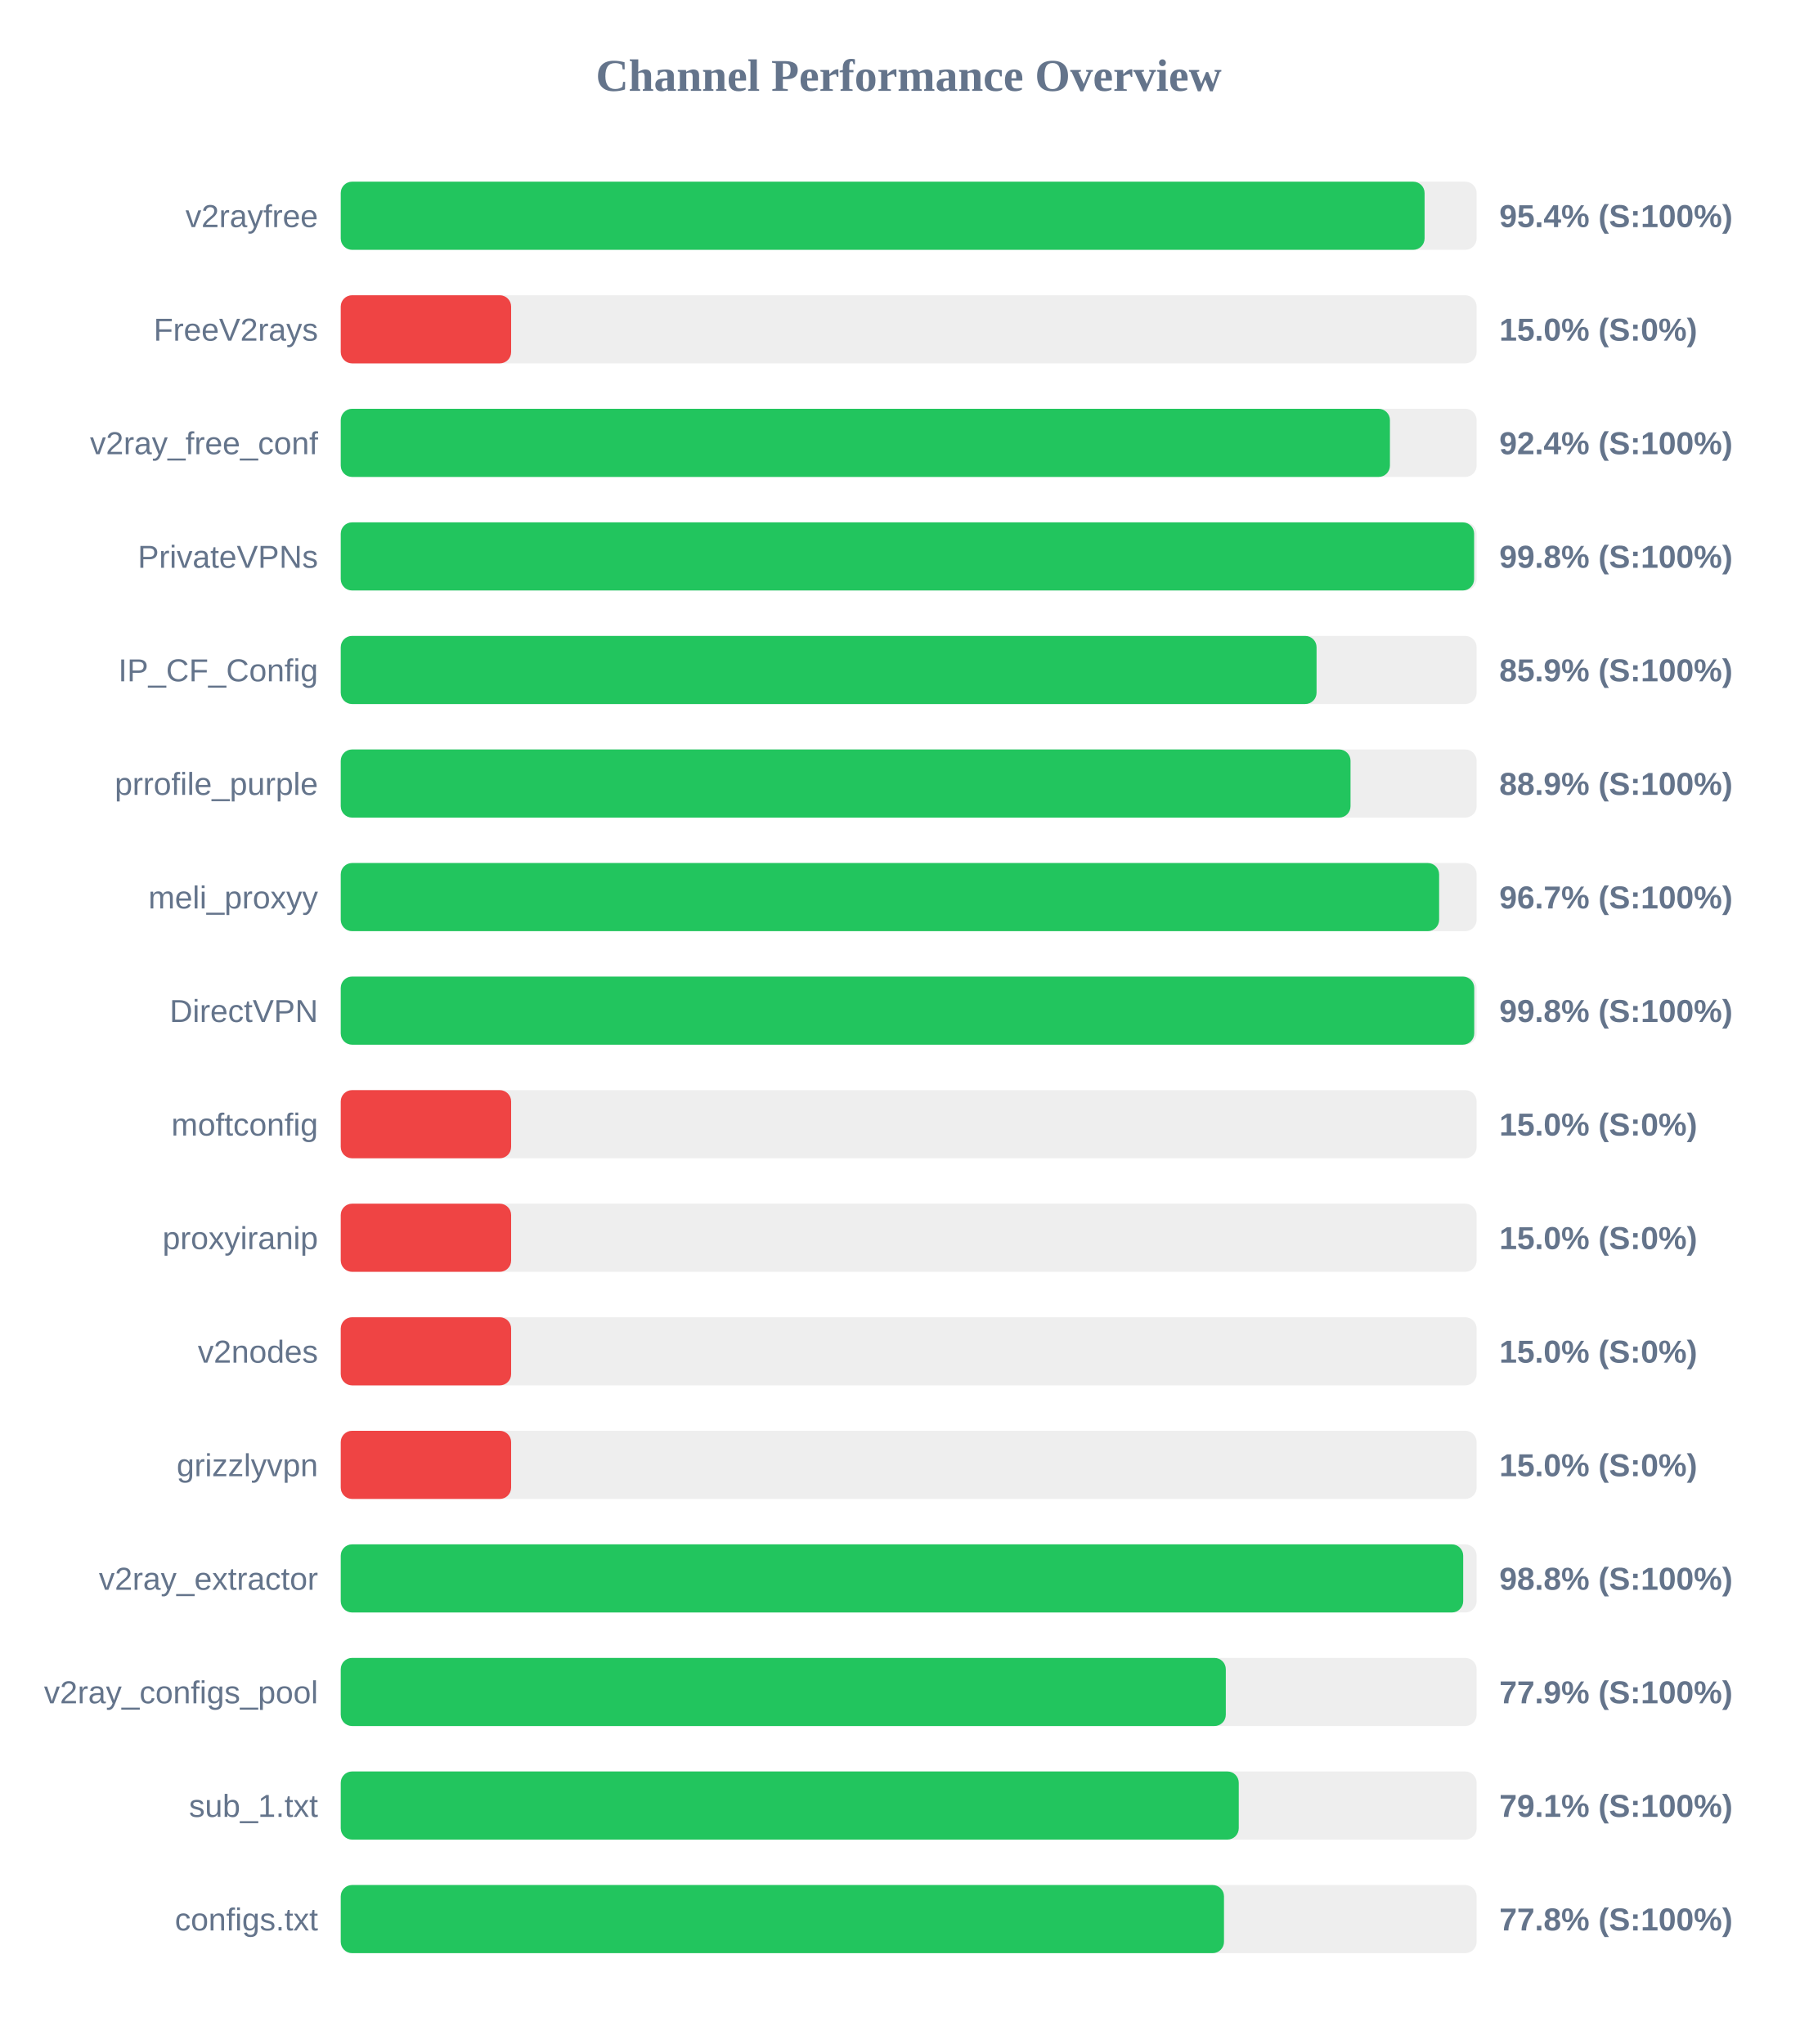
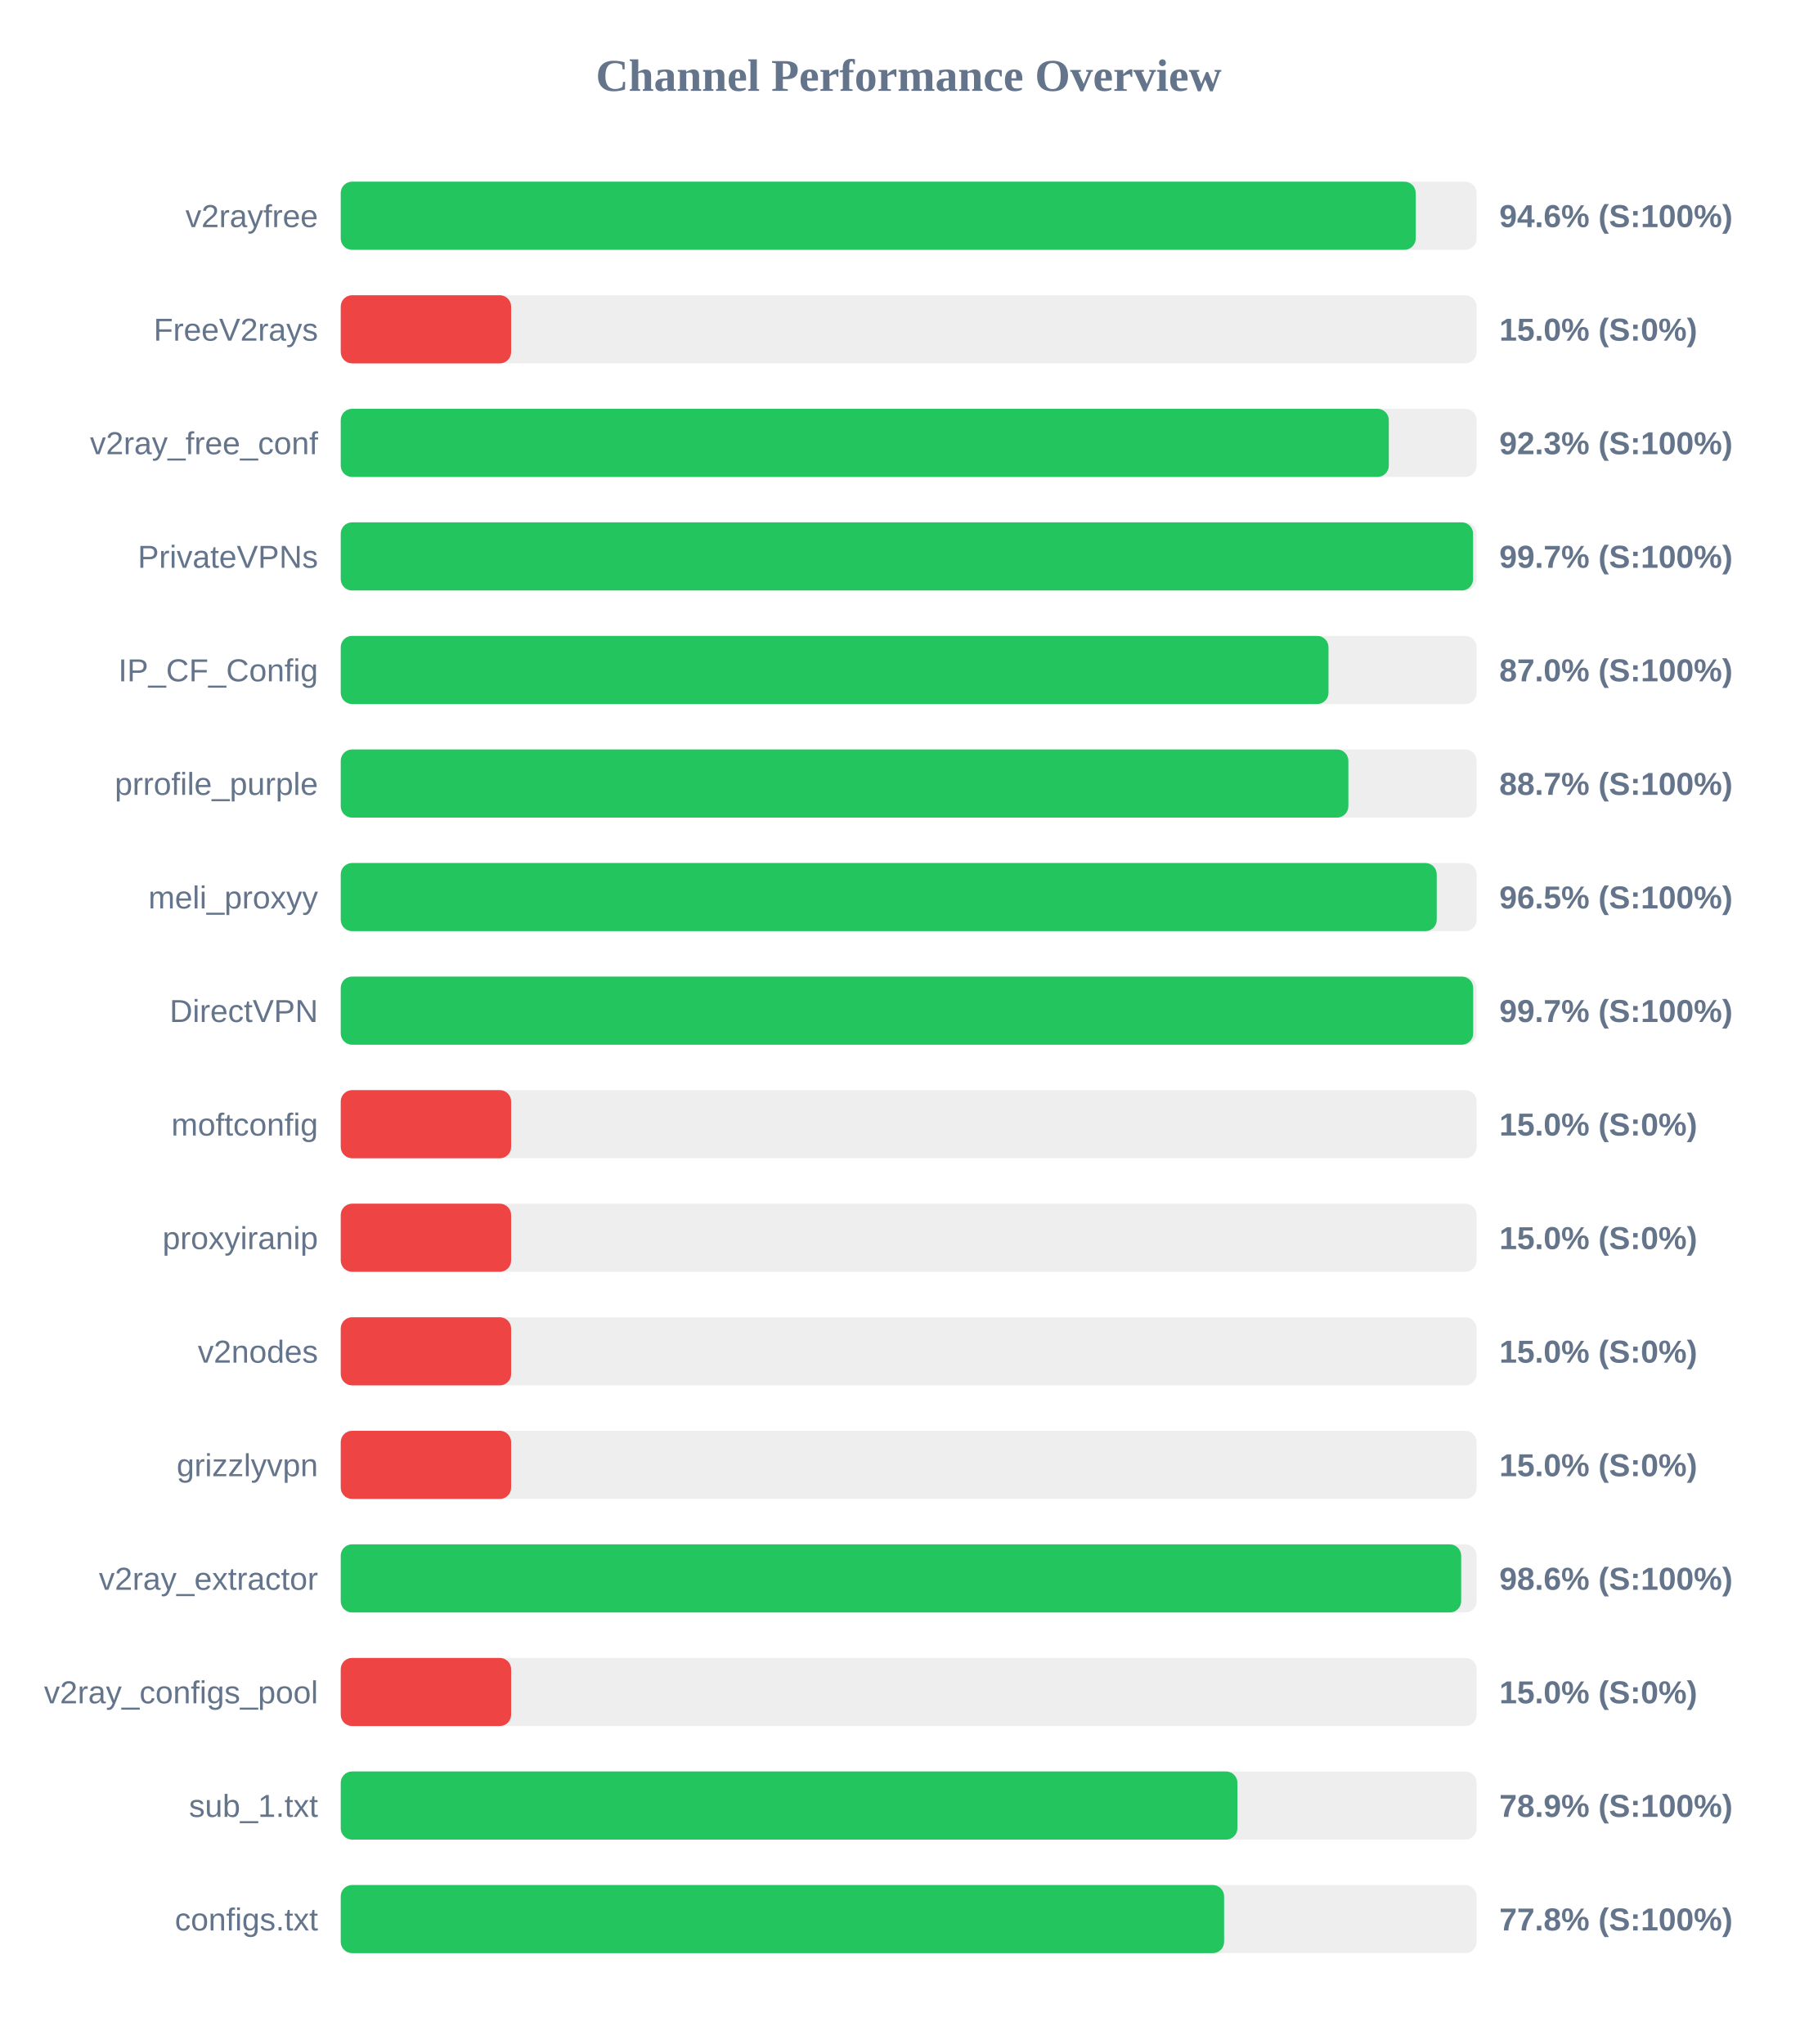
<svg xmlns="http://www.w3.org/2000/svg" width="800" height="900" version="1.1">
  <style>
        .row { font: 14px Arial; fill: #64748b; }
        .score { font: bold 14px Arial; fill: #64748b; }
    </style>
  <text x="400" y="40" text-anchor="middle" font-size="20px" font-weight="bold" fill="#64748b">Channel Performance Overview</text>
  <rect x="150" y="80" width="500" height="30" fill="#eee" rx="5" />
-   <rect x="150" y="80" width="477.1" height="30" fill="#22c55e" rx="5" />
+   <rect x="150" y="80" width="473.2" height="30" fill="#22c55e" rx="5" />
  <text x="140" y="100" text-anchor="end" class="row">v2rayfree</text>
-   <text x="660" y="100" text-anchor="start" class="score">95.4% (S:100%)</text>
+   <text x="660" y="100" text-anchor="start" class="score">94.6% (S:100%)</text>
  <rect x="150" y="130" width="500" height="30" fill="#eee" rx="5" />
  <rect x="150" y="130" width="75.0" height="30" fill="#ef4444" rx="5" />
  <text x="140" y="150" text-anchor="end" class="row">FreeV2rays</text>
  <text x="660" y="150" text-anchor="start" class="score">15.0% (S:0%)</text>
  <rect x="150" y="180" width="500" height="30" fill="#eee" rx="5" />
-   <rect x="150" y="180" width="461.85" height="30" fill="#22c55e" rx="5" />
+   <rect x="150" y="180" width="461.35" height="30" fill="#22c55e" rx="5" />
  <text x="140" y="200" text-anchor="end" class="row">v2ray_free_conf</text>
-   <text x="660" y="200" text-anchor="start" class="score">92.4% (S:100%)</text>
+   <text x="660" y="200" text-anchor="start" class="score">92.3% (S:100%)</text>
  <rect x="150" y="230" width="500" height="30" fill="#eee" rx="5" />
-   <rect x="150" y="230" width="498.9" height="30" fill="#22c55e" rx="5" />
+   <rect x="150" y="230" width="498.45" height="30" fill="#22c55e" rx="5" />
  <text x="140" y="250" text-anchor="end" class="row">PrivateVPNs</text>
-   <text x="660" y="250" text-anchor="start" class="score">99.8% (S:100%)</text>
+   <text x="660" y="250" text-anchor="start" class="score">99.7% (S:100%)</text>
  <rect x="150" y="280" width="500" height="30" fill="#eee" rx="5" />
-   <rect x="150" y="280" width="429.55" height="30" fill="#22c55e" rx="5" />
+   <rect x="150" y="280" width="434.8" height="30" fill="#22c55e" rx="5" />
  <text x="140" y="300" text-anchor="end" class="row">IP_CF_Config</text>
-   <text x="660" y="300" text-anchor="start" class="score">85.9% (S:100%)</text>
+   <text x="660" y="300" text-anchor="start" class="score">87.0% (S:100%)</text>
  <rect x="150" y="330" width="500" height="30" fill="#eee" rx="5" />
-   <rect x="150" y="330" width="444.5" height="30" fill="#22c55e" rx="5" />
+   <rect x="150" y="330" width="443.55" height="30" fill="#22c55e" rx="5" />
  <text x="140" y="350" text-anchor="end" class="row">prrofile_purple</text>
-   <text x="660" y="350" text-anchor="start" class="score">88.9% (S:100%)</text>
+   <text x="660" y="350" text-anchor="start" class="score">88.7% (S:100%)</text>
  <rect x="150" y="380" width="500" height="30" fill="#eee" rx="5" />
-   <rect x="150" y="380" width="483.5" height="30" fill="#22c55e" rx="5" />
+   <rect x="150" y="380" width="482.45" height="30" fill="#22c55e" rx="5" />
  <text x="140" y="400" text-anchor="end" class="row">meli_proxyy</text>
-   <text x="660" y="400" text-anchor="start" class="score">96.7% (S:100%)</text>
+   <text x="660" y="400" text-anchor="start" class="score">96.5% (S:100%)</text>
  <rect x="150" y="430" width="500" height="30" fill="#eee" rx="5" />
-   <rect x="150" y="430" width="498.95" height="30" fill="#22c55e" rx="5" />
+   <rect x="150" y="430" width="498.5" height="30" fill="#22c55e" rx="5" />
  <text x="140" y="450" text-anchor="end" class="row">DirectVPN</text>
-   <text x="660" y="450" text-anchor="start" class="score">99.8% (S:100%)</text>
+   <text x="660" y="450" text-anchor="start" class="score">99.7% (S:100%)</text>
  <rect x="150" y="480" width="500" height="30" fill="#eee" rx="5" />
  <rect x="150" y="480" width="75.0" height="30" fill="#ef4444" rx="5" />
  <text x="140" y="500" text-anchor="end" class="row">moftconfig</text>
  <text x="660" y="500" text-anchor="start" class="score">15.0% (S:0%)</text>
  <rect x="150" y="530" width="500" height="30" fill="#eee" rx="5" />
  <rect x="150" y="530" width="75.0" height="30" fill="#ef4444" rx="5" />
  <text x="140" y="550" text-anchor="end" class="row">proxyiranip</text>
  <text x="660" y="550" text-anchor="start" class="score">15.0% (S:0%)</text>
  <rect x="150" y="580" width="500" height="30" fill="#eee" rx="5" />
  <rect x="150" y="580" width="75.0" height="30" fill="#ef4444" rx="5" />
  <text x="140" y="600" text-anchor="end" class="row">v2nodes</text>
  <text x="660" y="600" text-anchor="start" class="score">15.0% (S:0%)</text>
  <rect x="150" y="630" width="500" height="30" fill="#eee" rx="5" />
  <rect x="150" y="630" width="75.0" height="30" fill="#ef4444" rx="5" />
  <text x="140" y="650" text-anchor="end" class="row">grizzlyvpn</text>
  <text x="660" y="650" text-anchor="start" class="score">15.0% (S:0%)</text>
  <rect x="150" y="680" width="500" height="30" fill="#eee" rx="5" />
-   <rect x="150" y="680" width="494.1" height="30" fill="#22c55e" rx="5" />
+   <rect x="150" y="680" width="493.2" height="30" fill="#22c55e" rx="5" />
  <text x="140" y="700" text-anchor="end" class="row">v2ray_extractor</text>
-   <text x="660" y="700" text-anchor="start" class="score">98.8% (S:100%)</text>
+   <text x="660" y="700" text-anchor="start" class="score">98.6% (S:100%)</text>
  <rect x="150" y="730" width="500" height="30" fill="#eee" rx="5" />
-   <rect x="150" y="730" width="389.6" height="30" fill="#22c55e" rx="5" />
+   <rect x="150" y="730" width="75.0" height="30" fill="#ef4444" rx="5" />
  <text x="140" y="750" text-anchor="end" class="row">v2ray_configs_pool</text>
-   <text x="660" y="750" text-anchor="start" class="score">77.9% (S:100%)</text>
+   <text x="660" y="750" text-anchor="start" class="score">15.0% (S:0%)</text>
  <rect x="150" y="780" width="500" height="30" fill="#eee" rx="5" />
-   <rect x="150" y="780" width="395.3" height="30" fill="#22c55e" rx="5" />
+   <rect x="150" y="780" width="394.7" height="30" fill="#22c55e" rx="5" />
  <text x="140" y="800" text-anchor="end" class="row">sub_1.txt</text>
-   <text x="660" y="800" text-anchor="start" class="score">79.1% (S:100%)</text>
+   <text x="660" y="800" text-anchor="start" class="score">78.9% (S:100%)</text>
  <rect x="150" y="830" width="500" height="30" fill="#eee" rx="5" />
-   <rect x="150" y="830" width="388.8" height="30" fill="#22c55e" rx="5" />
+   <rect x="150" y="830" width="388.85" height="30" fill="#22c55e" rx="5" />
  <text x="140" y="850" text-anchor="end" class="row">configs.txt</text>
  <text x="660" y="850" text-anchor="start" class="score">77.8% (S:100%)</text>
</svg>
